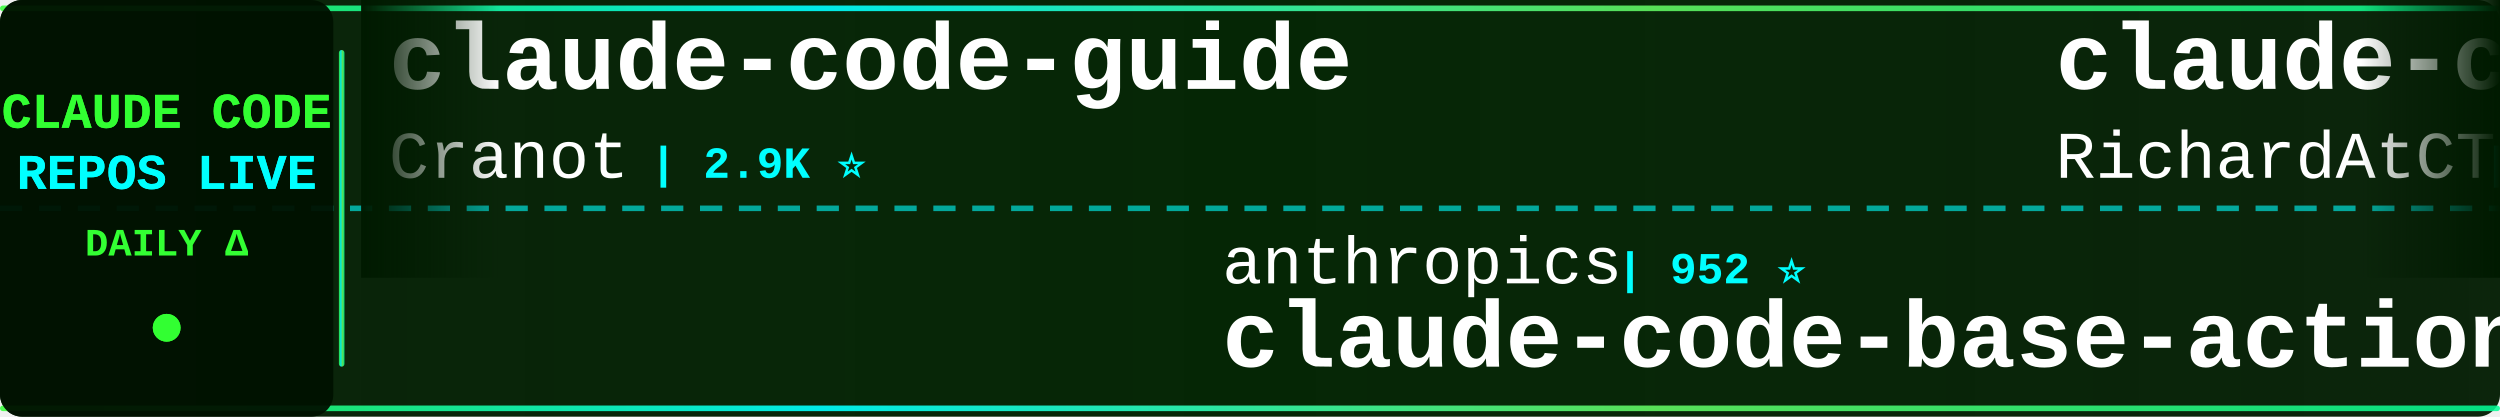
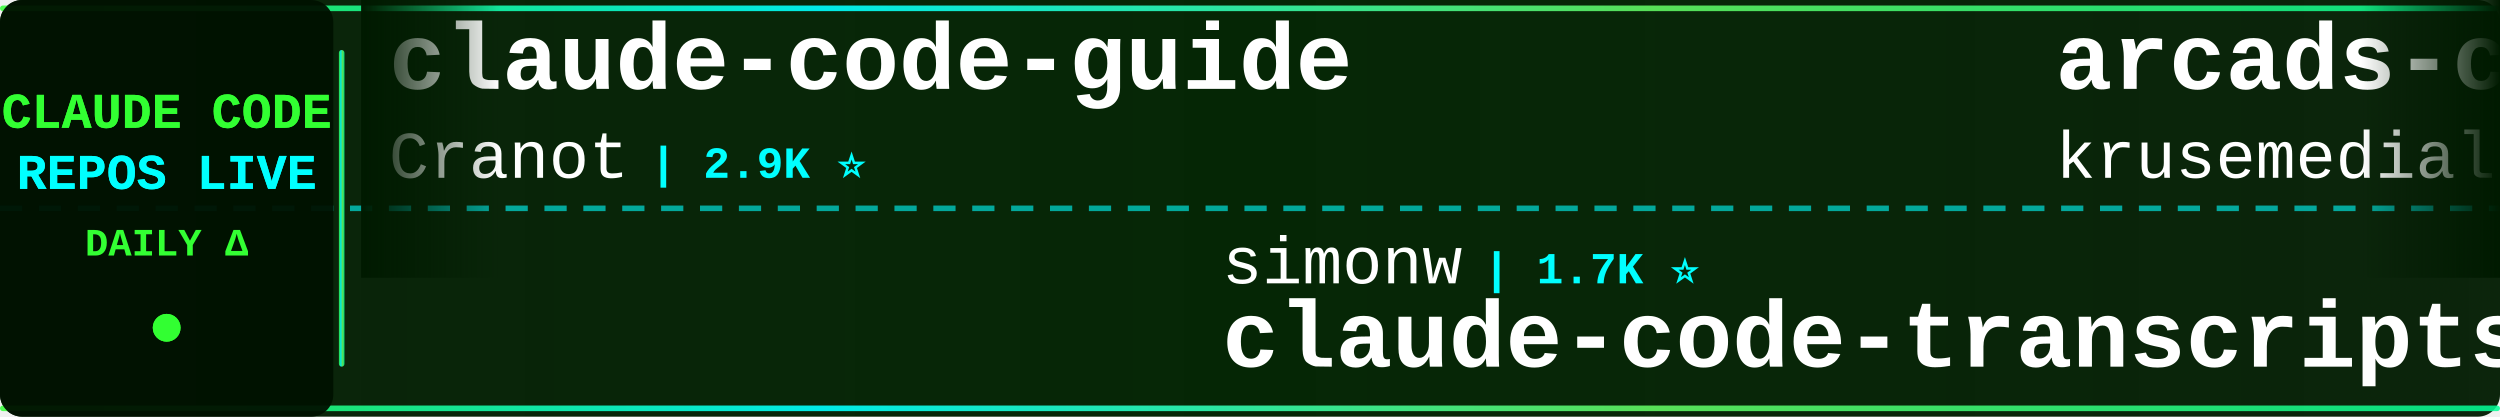
<svg xmlns="http://www.w3.org/2000/svg" width="900" height="150">
  <defs>
    <linearGradient id="tickerBg" x1="0%" y1="0%" x2="100%" y2="0%">
      <stop offset="0%" style="stop-color:#001a00;stop-opacity:0.95" />
      <stop offset="50%" style="stop-color:#002200;stop-opacity:0.98" />
      <stop offset="100%" style="stop-color:#001a00;stop-opacity:0.95" />
    </linearGradient>
    <linearGradient id="borderGrad" x1="0%" y1="0%" x2="100%" y2="0%">
      <stop offset="0%" style="stop-color:#33ff33;stop-opacity:0.85">
        <animate attributeName="stop-opacity" values="0.85;1;0.85" dur="2s" repeatCount="indefinite" />
      </stop>
      <stop offset="33%" style="stop-color:#00ffff;stop-opacity:0.9">
        <animate attributeName="stop-opacity" values="0.9;1;0.9" dur="2.2s" repeatCount="indefinite" />
      </stop>
      <stop offset="66%" style="stop-color:#66ff66;stop-opacity:0.85">
        <animate attributeName="stop-opacity" values="0.85;1;0.85" dur="1.8s" repeatCount="indefinite" />
      </stop>
      <stop offset="100%" style="stop-color:#00ff99;stop-opacity:0.85">
        <animate attributeName="stop-opacity" values="0.85;1;0.85" dur="2s" repeatCount="indefinite" />
      </stop>
    </linearGradient>
    <filter id="textGlow">
      <feGaussianBlur stdDeviation="0.1" result="coloredBlur" />
      <feMerge>
        <feMergeNode in="coloredBlur" />
        <feMergeNode in="SourceGraphic" />
      </feMerge>
    </filter>
    <filter id="metricGlow">
      <feGaussianBlur stdDeviation="0.2" result="coloredBlur" />
      <feMerge>
        <feMergeNode in="coloredBlur" />
        <feMergeNode in="SourceGraphic" />
      </feMerge>
    </filter>
    <linearGradient id="leftFade" x1="0%" y1="0%" x2="100%" y2="0%">
      <stop offset="0%" style="stop-color:#001a00;stop-opacity:1" />
      <stop offset="100%" style="stop-color:#001a00;stop-opacity:0" />
    </linearGradient>
    <linearGradient id="rightFade" x1="0%" y1="0%" x2="100%" y2="0%">
      <stop offset="0%" style="stop-color:#001a00;stop-opacity:0" />
      <stop offset="100%" style="stop-color:#001a00;stop-opacity:1" />
    </linearGradient>
  </defs>
  <rect width="900" height="150" fill="url(#tickerBg)" rx="8" />
  <rect x="0" y="2" width="900" height="2" fill="url(#borderGrad)" rx="1" />
  <rect x="0" y="146" width="900" height="2" fill="url(#borderGrad)" rx="1" />
  <line x1="0" y1="75" x2="900" y2="75" stroke="#00ffff" stroke-width="2" stroke-dasharray="8 6" opacity="0.6" />
  <rect x="0" y="0" width="120" height="150" fill="#001100" opacity="0.95" rx="8" />
  <text x="60" y="46" font-family="'Courier New', monospace" font-size="18" font-weight="bold" fill="#33ff33" text-anchor="middle" filter="url(#textGlow)">
    CLAUDE CODE
  </text>
  <text x="60" y="68" font-family="'Courier New', monospace" font-size="18" font-weight="bold" fill="#00ffff" text-anchor="middle" filter="url(#textGlow)">
    REPOS LIVE
  </text>
  <text x="60" y="92" font-family="'Courier New', monospace" font-size="14" font-weight="bold" fill="#33ff33" text-anchor="middle">
    DAILY Δ
  </text>
  <circle cx="60" cy="118" r="5" fill="#33ff33" filter="url(#metricGlow)">
    <animate attributeName="r" values="4;6;4" dur="1.5s" repeatCount="indefinite" />
    <animate attributeName="opacity" values="0.6;1;0.6" dur="1.5s" repeatCount="indefinite" />
  </circle>
  <rect x="122" y="18" width="2" height="114" fill="url(#borderGrad)" rx="1" />
  <clipPath id="tickerClip">
    <rect x="130" y="0" width="770" height="150" />
  </clipPath>
  <g clip-path="url(#tickerClip)">
    <g id="tickerItems">
      <animateTransform attributeName="transform" attributeType="XML" type="translate" from="0 0" to="-3000 0" dur="54s" repeatCount="indefinite" />
      <g transform="translate(0, 0)">
        <text x="140" y="32" font-family="'Courier New', monospace" font-size="34" font-weight="bold" fill="#ffffff">claude-code-guide</text>
        <text x="140" y="64" font-family="'Courier New', monospace" font-size="24" font-weight="normal" fill="#ffffff" opacity="1.0">Cranot</text>
        <text x="234" y="64" font-family="'Courier New', monospace" font-size="16" font-weight="bold" fill="#00ffff"> | 2.9K ⭐</text>
      </g>
      <g transform="translate(300, 0)">
-         <text x="140" y="102" font-family="'Courier New', monospace" font-size="24" font-weight="normal" fill="#ffffff" opacity="1.0">anthropics</text>
-         <text x="282" y="102" font-family="'Courier New', monospace" font-size="16" font-weight="bold" fill="#00ffff"> | 952 ⭐</text>
-         <text x="140" y="132" font-family="'Courier New', monospace" font-size="34" font-weight="bold" fill="#ffffff">claude-code-base-action</text>
+         <text x="140" y="102" font-family="'Courier New', monospace" font-size="24" font-weight="normal" fill="#ffffff" opacity="1.0">simonw</text>
+         <text x="234" y="102" font-family="'Courier New', monospace" font-size="16" font-weight="bold" fill="#00ffff"> | 1.7K ⭐</text>
+         <text x="140" y="132" font-family="'Courier New', monospace" font-size="34" font-weight="bold" fill="#ffffff">claude-code-transcripts</text>
      </g>
      <g transform="translate(600, 0)">
-         <text x="140" y="32" font-family="'Courier New', monospace" font-size="34" font-weight="bold" fill="#ffffff">claude-code-telegram</text>
-         <text x="140" y="64" font-family="'Courier New', monospace" font-size="24" font-weight="normal" fill="#ffffff" opacity="1.0">RichardAtCT</text>
-         <text x="294" y="64" font-family="'Courier New', monospace" font-size="16" font-weight="bold" fill="#00ffff"> | 2.8K ⭐</text>
+         <text x="140" y="32" font-family="'Courier New', monospace" font-size="34" font-weight="bold" fill="#ffffff">arcads-claude-code</text>
+         <text x="140" y="64" font-family="'Courier New', monospace" font-size="24" font-weight="normal" fill="#ffffff" opacity="1.0">krusemediallc</text>
+         <text x="318" y="64" font-family="'Courier New', monospace" font-size="16" font-weight="bold" fill="#00ffff"> | 1.4K ⭐ +1</text>
      </g>
      <g transform="translate(900, 0)">
-         <text x="140" y="102" font-family="'Courier New', monospace" font-size="24" font-weight="normal" fill="#ffffff" opacity="1.0">daymade</text>
-         <text x="246" y="102" font-family="'Courier New', monospace" font-size="16" font-weight="bold" fill="#00ffff"> | 1.3K ⭐</text>
-         <text x="140" y="132" font-family="'Courier New', monospace" font-size="34" font-weight="bold" fill="#ffffff">claude-code-skills</text>
+         <text x="140" y="102" font-family="'Courier New', monospace" font-size="24" font-weight="normal" fill="#ffffff" opacity="1.0">OrcaWhisper</text>
+         <text x="294" y="102" font-family="'Courier New', monospace" font-size="16" font-weight="bold" fill="#00ffff"> | 92 ⭐</text>
+         <text x="140" y="132" font-family="'Courier New', monospace" font-size="34" font-weight="bold" fill="#ffffff">Claude-Code</text>
      </g>
      <g transform="translate(1200, 0)">
-         <text x="140" y="32" font-family="'Courier New', monospace" font-size="34" font-weight="bold" fill="#ffffff">Claude-Code-Game-Studios</text>
-         <text x="140" y="64" font-family="'Courier New', monospace" font-size="24" font-weight="normal" fill="#ffffff" opacity="1.0">Donchitos</text>
-         <text x="270" y="64" font-family="'Courier New', monospace" font-size="16" font-weight="bold" fill="#00ffff"> | 24.5K ⭐ +6</text>
+         <text x="140" y="32" font-family="'Courier New', monospace" font-size="34" font-weight="bold" fill="#ffffff">claude-code-source-code</text>
+         <text x="140" y="64" font-family="'Courier New', monospace" font-size="24" font-weight="normal" fill="#ffffff" opacity="1.0">777genius</text>
+         <text x="270" y="64" font-family="'Courier New', monospace" font-size="16" font-weight="bold" fill="#00ffff"> | 926 ⭐</text>
      </g>
      <g transform="translate(1500, 0)">
-         <text x="140" y="102" font-family="'Courier New', monospace" font-size="24" font-weight="normal" fill="#ffffff" opacity="1.0">ponponon</text>
-         <text x="258" y="102" font-family="'Courier New', monospace" font-size="16" font-weight="bold" fill="#00ffff"> | 2.3K ⭐</text>
-         <text x="140" y="132" font-family="'Courier New', monospace" font-size="34" font-weight="bold" fill="#ffffff">claude_code_src</text>
+         <text x="140" y="102" font-family="'Courier New', monospace" font-size="24" font-weight="normal" fill="#ffffff" opacity="1.0">ghuntley</text>
+         <text x="258" y="102" font-family="'Courier New', monospace" font-size="16" font-weight="bold" fill="#00ffff"> | 990 ⭐</text>
+         <text x="140" y="132" font-family="'Courier New', monospace" font-size="34" font-weight="bold" fill="#ffffff">claude-code-source-code-...</text>
      </g>
      <g transform="translate(1800, 0)">
-         <text x="140" y="32" font-family="'Courier New', monospace" font-size="34" font-weight="bold" fill="#ffffff">claude-code-harness</text>
-         <text x="140" y="64" font-family="'Courier New', monospace" font-size="24" font-weight="normal" fill="#ffffff" opacity="1.0">Chachamaru127</text>
-         <text x="318" y="64" font-family="'Courier New', monospace" font-size="16" font-weight="bold" fill="#00ffff"> | 3.1K ⭐</text>
+         <text x="140" y="32" font-family="'Courier New', monospace" font-size="34" font-weight="bold" fill="#ffffff">claude-code-hub</text>
+         <text x="140" y="64" font-family="'Courier New', monospace" font-size="24" font-weight="normal" fill="#ffffff" opacity="1.0">ding113</text>
+         <text x="246" y="64" font-family="'Courier New', monospace" font-size="16" font-weight="bold" fill="#00ffff"> | 3.3K ⭐ +1</text>
      </g>
      <g transform="translate(2100, 0)">
-         <text x="140" y="102" font-family="'Courier New', monospace" font-size="24" font-weight="normal" fill="#ffffff" opacity="1.0">frankbria</text>
-         <text x="270" y="102" font-family="'Courier New', monospace" font-size="16" font-weight="bold" fill="#00ffff"> | 9.6K ⭐</text>
-         <text x="140" y="132" font-family="'Courier New', monospace" font-size="34" font-weight="bold" fill="#ffffff">ralph-claude-code</text>
+         <text x="140" y="102" font-family="'Courier New', monospace" font-size="24" font-weight="normal" fill="#ffffff" opacity="1.0">repowise-dev</text>
+         <text x="306" y="102" font-family="'Courier New', monospace" font-size="16" font-weight="bold" fill="#00ffff"> | 1.2K ⭐</text>
+         <text x="140" y="132" font-family="'Courier New', monospace" font-size="34" font-weight="bold" fill="#ffffff">claude-code-prompts</text>
      </g>
      <g transform="translate(2400, 0)">
-         <text x="140" y="32" font-family="'Courier New', monospace" font-size="34" font-weight="bold" fill="#ffffff">claude-code-rev</text>
-         <text x="140" y="64" font-family="'Courier New', monospace" font-size="24" font-weight="normal" fill="#ffffff" opacity="1.0">oboard</text>
-         <text x="234" y="64" font-family="'Courier New', monospace" font-size="16" font-weight="bold" fill="#00ffff"> | 3.3K ⭐</text>
+         <text x="140" y="32" font-family="'Courier New', monospace" font-size="34" font-weight="bold" fill="#ffffff">claude-code-source</text>
+         <text x="140" y="64" font-family="'Courier New', monospace" font-size="24" font-weight="normal" fill="#ffffff" opacity="1.0">AprilNEA</text>
+         <text x="258" y="64" font-family="'Courier New', monospace" font-size="16" font-weight="bold" fill="#00ffff"> | 391 ⭐</text>
      </g>
      <g transform="translate(2700, 0)">
-         <text x="140" y="102" font-family="'Courier New', monospace" font-size="24" font-weight="normal" fill="#ffffff" opacity="1.0">VoltAgent</text>
-         <text x="270" y="102" font-family="'Courier New', monospace" font-size="16" font-weight="bold" fill="#00ffff"> | 24.6K ⭐ +5</text>
-         <text x="140" y="132" font-family="'Courier New', monospace" font-size="34" font-weight="bold" fill="#ffffff">awesome-claude-code-suba...</text>
+         <text x="140" y="102" font-family="'Courier New', monospace" font-size="24" font-weight="normal" fill="#ffffff" opacity="1.0">zebbern</text>
+         <text x="246" y="102" font-family="'Courier New', monospace" font-size="16" font-weight="bold" fill="#00ffff"> | 4.6K ⭐</text>
+         <text x="140" y="132" font-family="'Courier New', monospace" font-size="34" font-weight="bold" fill="#ffffff">claude-code-guide</text>
      </g>
      <g transform="translate(3000, 0)">
        <text x="140" y="32" font-family="'Courier New', monospace" font-size="34" font-weight="bold" fill="#ffffff">claude-code-guide</text>
        <text x="140" y="64" font-family="'Courier New', monospace" font-size="24" font-weight="normal" fill="#ffffff" opacity="1.0">Cranot</text>
        <text x="234" y="64" font-family="'Courier New', monospace" font-size="16" font-weight="bold" fill="#00ffff"> | 2.9K ⭐</text>
      </g>
      <g transform="translate(3300, 0)">
-         <text x="140" y="102" font-family="'Courier New', monospace" font-size="24" font-weight="normal" fill="#ffffff" opacity="1.0">anthropics</text>
-         <text x="282" y="102" font-family="'Courier New', monospace" font-size="16" font-weight="bold" fill="#00ffff"> | 952 ⭐</text>
-         <text x="140" y="132" font-family="'Courier New', monospace" font-size="34" font-weight="bold" fill="#ffffff">claude-code-base-action</text>
+         <text x="140" y="102" font-family="'Courier New', monospace" font-size="24" font-weight="normal" fill="#ffffff" opacity="1.0">simonw</text>
+         <text x="234" y="102" font-family="'Courier New', monospace" font-size="16" font-weight="bold" fill="#00ffff"> | 1.7K ⭐</text>
+         <text x="140" y="132" font-family="'Courier New', monospace" font-size="34" font-weight="bold" fill="#ffffff">claude-code-transcripts</text>
      </g>
      <g transform="translate(3600, 0)">
-         <text x="140" y="32" font-family="'Courier New', monospace" font-size="34" font-weight="bold" fill="#ffffff">claude-code-telegram</text>
-         <text x="140" y="64" font-family="'Courier New', monospace" font-size="24" font-weight="normal" fill="#ffffff" opacity="1.0">RichardAtCT</text>
-         <text x="294" y="64" font-family="'Courier New', monospace" font-size="16" font-weight="bold" fill="#00ffff"> | 2.8K ⭐</text>
+         <text x="140" y="32" font-family="'Courier New', monospace" font-size="34" font-weight="bold" fill="#ffffff">arcads-claude-code</text>
+         <text x="140" y="64" font-family="'Courier New', monospace" font-size="24" font-weight="normal" fill="#ffffff" opacity="1.0">krusemediallc</text>
+         <text x="318" y="64" font-family="'Courier New', monospace" font-size="16" font-weight="bold" fill="#00ffff"> | 1.4K ⭐ +1</text>
      </g>
      <g transform="translate(3900, 0)">
-         <text x="140" y="102" font-family="'Courier New', monospace" font-size="24" font-weight="normal" fill="#ffffff" opacity="1.0">daymade</text>
-         <text x="246" y="102" font-family="'Courier New', monospace" font-size="16" font-weight="bold" fill="#00ffff"> | 1.3K ⭐</text>
-         <text x="140" y="132" font-family="'Courier New', monospace" font-size="34" font-weight="bold" fill="#ffffff">claude-code-skills</text>
+         <text x="140" y="102" font-family="'Courier New', monospace" font-size="24" font-weight="normal" fill="#ffffff" opacity="1.0">OrcaWhisper</text>
+         <text x="294" y="102" font-family="'Courier New', monospace" font-size="16" font-weight="bold" fill="#00ffff"> | 92 ⭐</text>
+         <text x="140" y="132" font-family="'Courier New', monospace" font-size="34" font-weight="bold" fill="#ffffff">Claude-Code</text>
      </g>
    </g>
  </g>
  <rect x="130" y="0" width="50" height="100" fill="url(#leftFade)" />
  <rect x="850" y="0" width="50" height="100" fill="url(#rightFade)" />
</svg>
